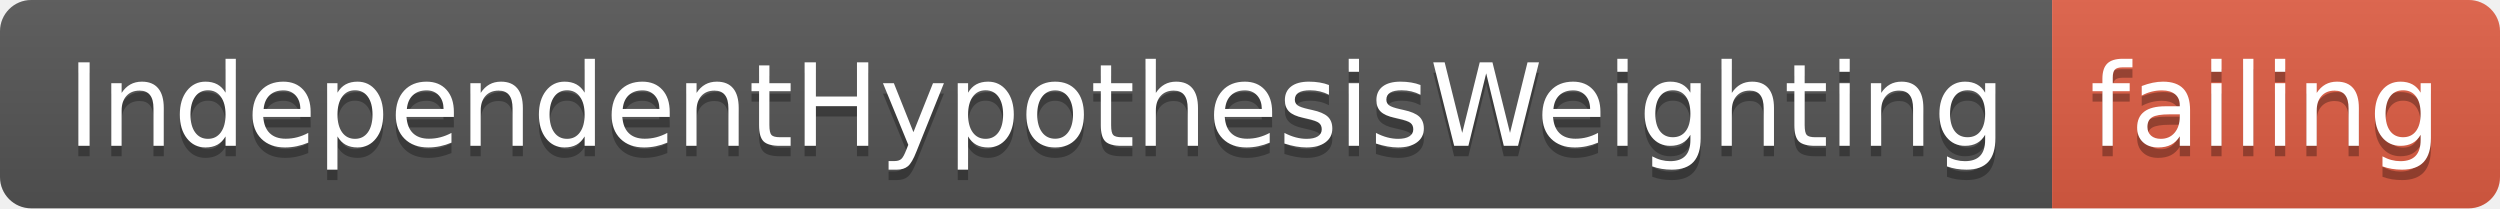
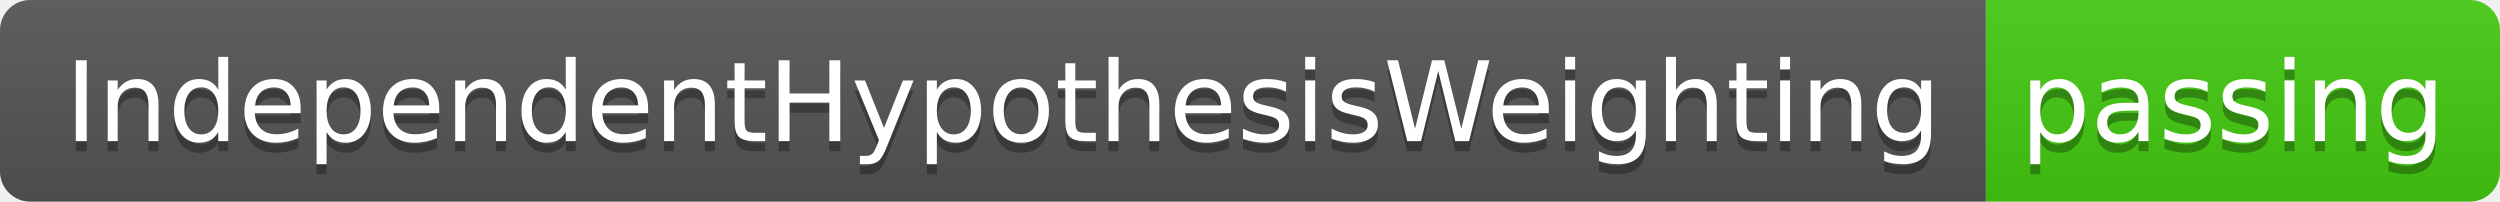
- <svg xmlns="http://www.w3.org/2000/svg" width="240" height="20">
+ <svg xmlns="http://www.w3.org/2000/svg" width="248" height="20">
  <linearGradient id="smooth" x2="0" y2="100%">
    <stop offset="0" stop-color="#bbb" stop-opacity=".1" />
    <stop offset="1" stop-opacity=".1" />
  </linearGradient>
  <clipPath id="round">
-     <rect width="240" height="20" rx="3" fill="#fff" />
+     <rect width="248" height="20" rx="3" fill="#fff" />
  </clipPath>
  <g clip-path="url(#round)">
    <rect width="197" height="20" fill="#555" />
-     <rect x="197" width="43" height="20" fill="#e05d44" />
-     <rect width="240" height="20" fill="url(#smooth)" />
+     <rect x="197" width="51" height="20" fill="#4c1" />
+     <rect width="248" height="20" fill="url(#smooth)" />
  </g>
  <g fill="#fff" text-anchor="middle" font-family="DejaVu Sans,Verdana,Geneva,sans-serif" font-size="110">
    <text x="995" y="150" fill="#010101" fill-opacity=".3" transform="scale(0.1)" textLength="1870" lengthAdjust="spacing">IndependentHypothesisWeighting</text>
    <text x="995" y="140" transform="scale(0.1)" textLength="1870" lengthAdjust="spacing">IndependentHypothesisWeighting</text>
-     <text x="2175" y="150" fill="#010101" fill-opacity=".3" transform="scale(0.1)" textLength="330" lengthAdjust="spacing">failing</text>
-     <text x="2175" y="140" transform="scale(0.1)" textLength="330" lengthAdjust="spacing">failing</text>
+     <text x="2215" y="150" fill="#010101" fill-opacity=".3" transform="scale(0.1)" textLength="410" lengthAdjust="spacing">passing</text>
+     <text x="2215" y="140" transform="scale(0.1)" textLength="410" lengthAdjust="spacing">passing</text>
  </g>
</svg>
